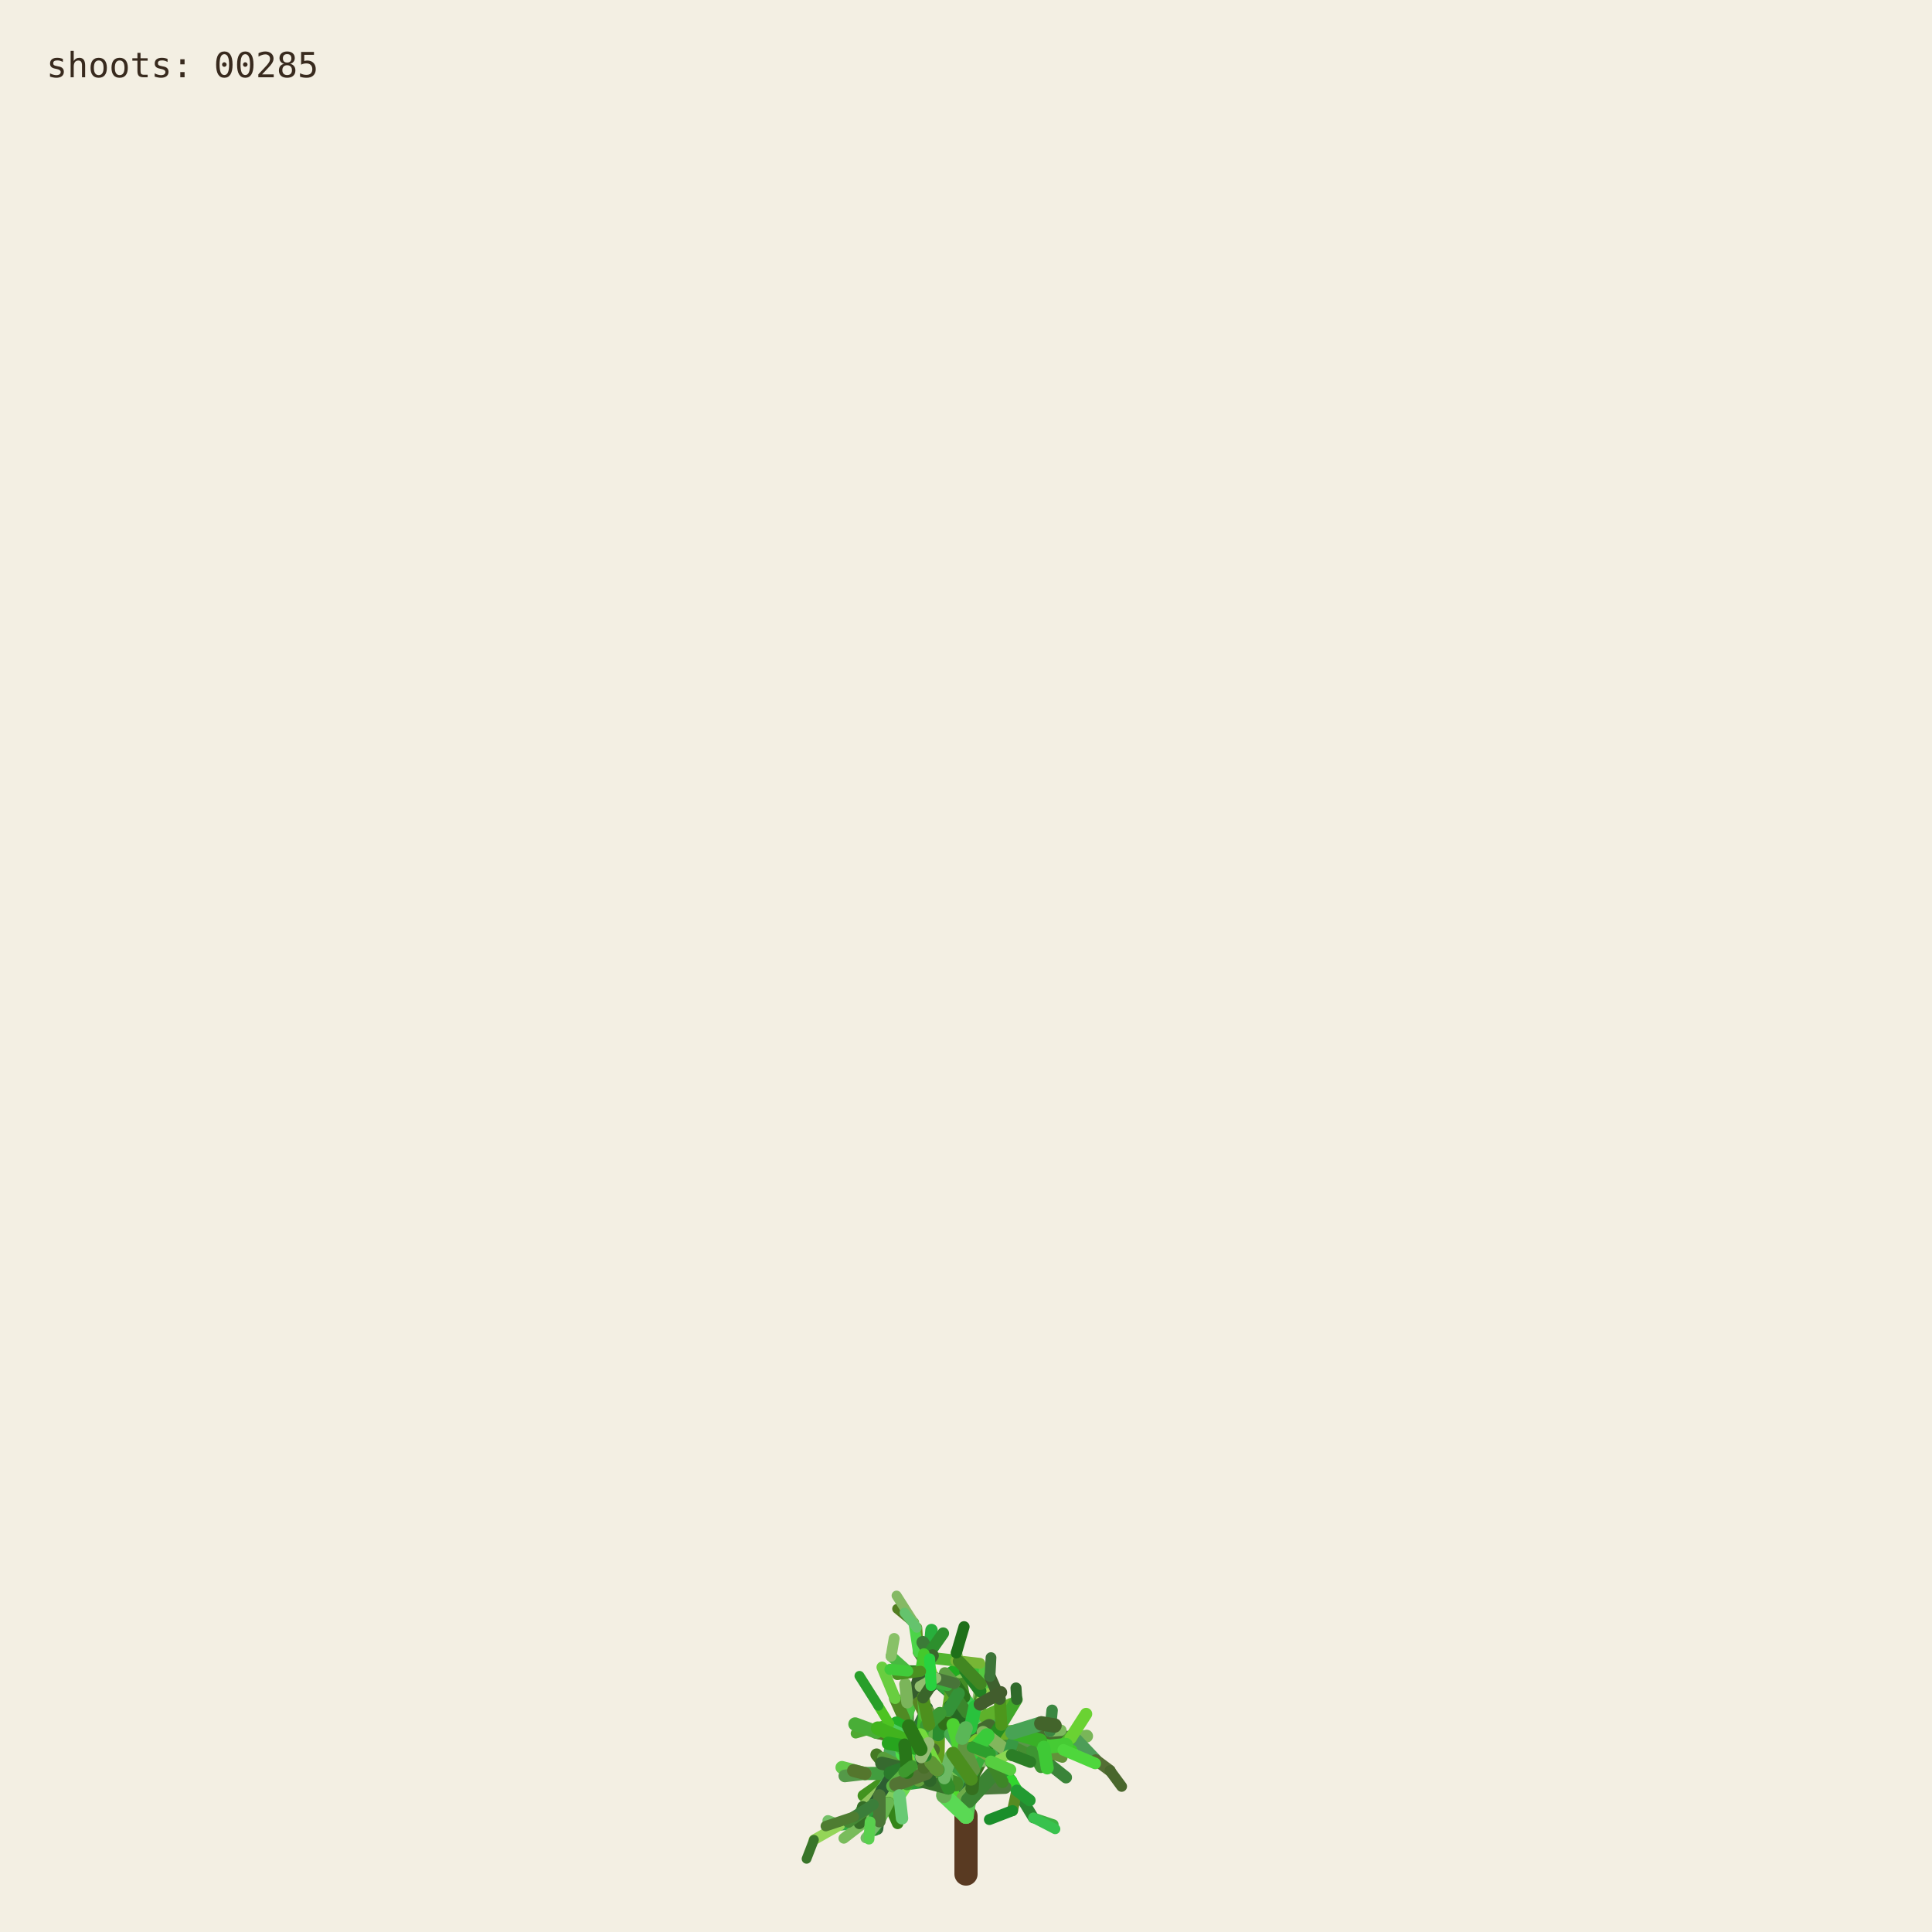
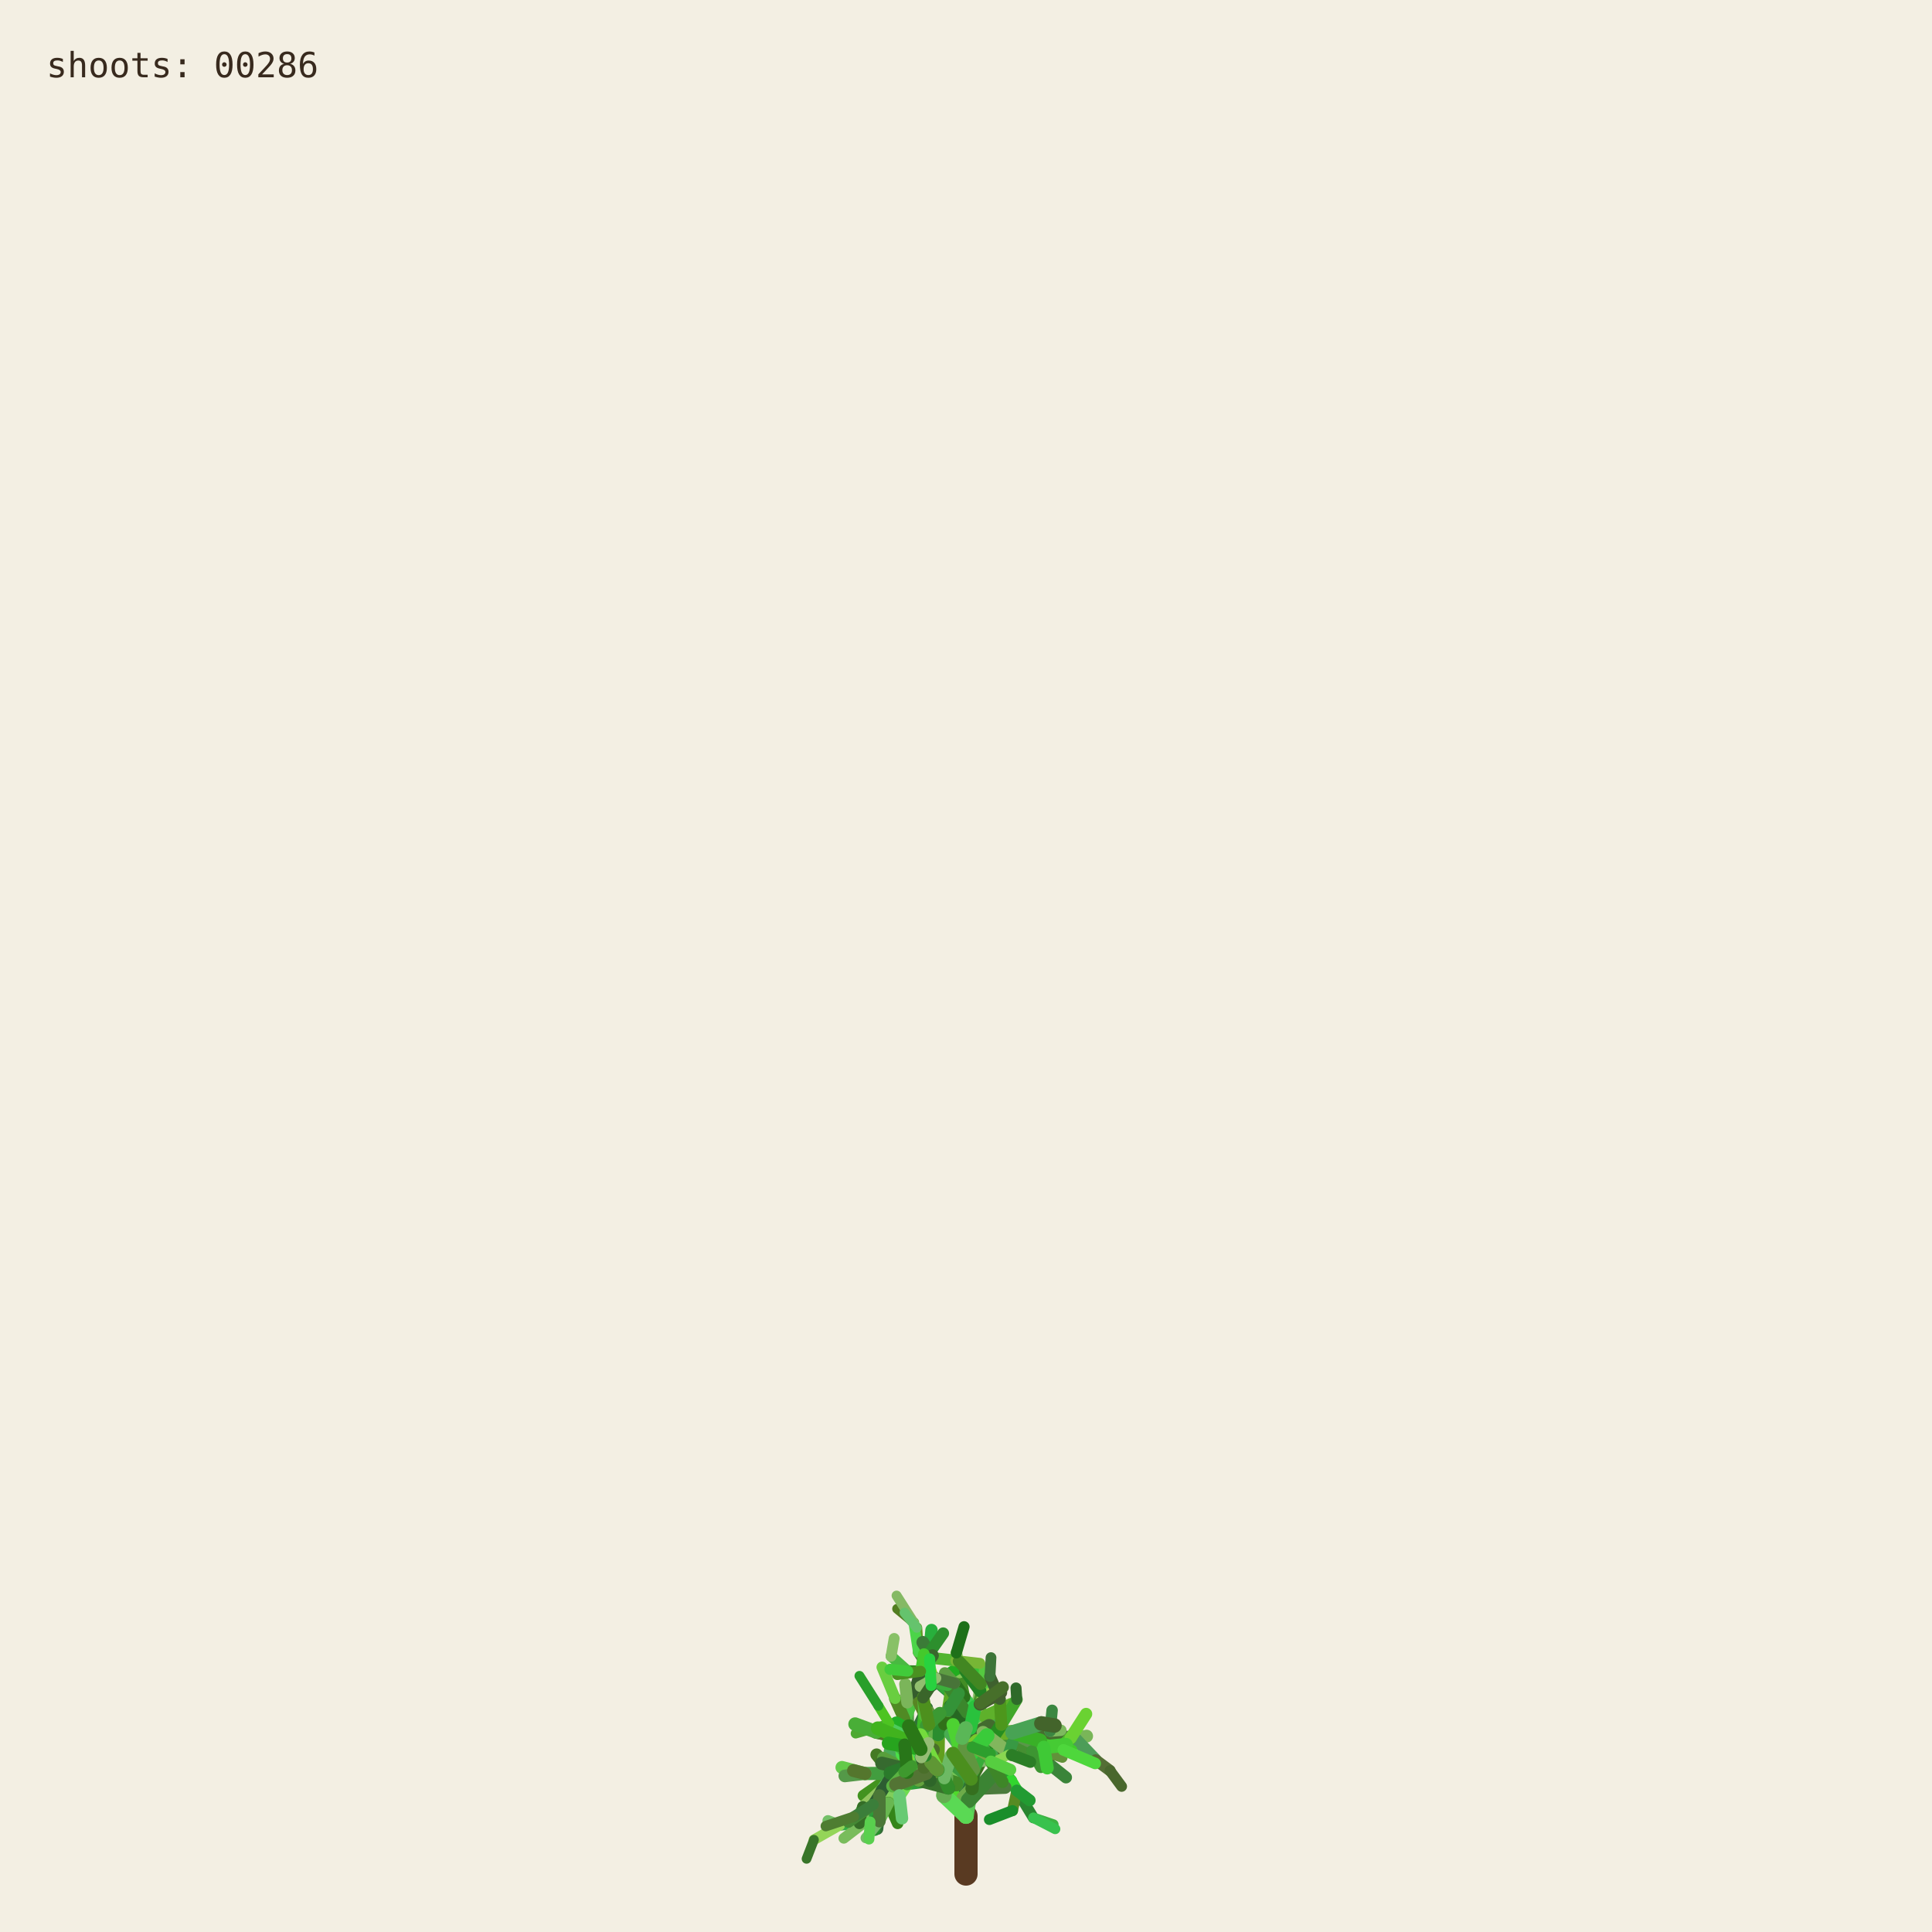
<svg xmlns="http://www.w3.org/2000/svg" viewBox="0 0 1000 1000" role="img" aria-labelledby="title desc">
  <rect width="1000" height="1000" fill="#f3efe3" />
  <g fill="none" stroke-linecap="round">
    <path d="M500 970 L500 940" stroke="#593a22" stroke-width="12" />
    <path d="M500.000 940.000 L494.591 923.254" stroke="hsl(89 50% 51%)" stroke-width="8.067" data-shoot="1" />
    <path d="M500.000 940.000 L498.548 930.480" stroke="hsl(108 42% 32%)" stroke-width="7.603" data-shoot="2" />
    <path d="M494.591 923.254 L485.237 916.016" stroke="hsl(129 39% 53%)" stroke-width="7.427" data-shoot="3" />
    <path d="M498.548 930.480 L502.606 920.794" stroke="hsl(125 41% 32%)" stroke-width="7.235" data-shoot="4" />
    <path d="M502.606 920.794 L496.770 905.343" stroke="hsl(93 34% 43%)" stroke-width="7.253" data-shoot="5" />
    <path d="M494.591 923.254 L497.365 909.040" stroke="hsl(116 35% 60%)" stroke-width="8.012" data-shoot="6" />
    <path d="M485.237 916.016 L485.497 897.710" stroke="hsl(89 69% 37%)" stroke-width="7.213" data-shoot="7" />
    <path d="M496.770 905.343 L501.215 895.004" stroke="hsl(92 66% 60%)" stroke-width="7.141" data-shoot="8" />
    <path d="M497.365 909.040 L506.164 896.866" stroke="hsl(126 59% 38%)" stroke-width="8.073" data-shoot="9" />
    <path d="M501.215 895.004 L510.832 888.548" stroke="hsl(91 35% 42%)" stroke-width="6.879" data-shoot="10" />
    <path d="M485.497 897.710 L493.416 891.622" stroke="hsl(104 36% 49%)" stroke-width="7.124" data-shoot="11" />
    <path d="M500.000 940.000 L490.927 925.443" stroke="hsl(108 70% 51%)" stroke-width="7.399" data-shoot="12" />
    <path d="M485.237 916.016 L479.157 913.325" stroke="hsl(112 69% 34%)" stroke-width="7.149" data-shoot="13" />
    <path d="M490.927 925.443 L481.351 921.527" stroke="hsl(111 58% 32%)" stroke-width="6.945" data-shoot="14" />
    <path d="M498.548 930.480 L503.173 925.799" stroke="hsl(98 40% 48%)" stroke-width="6.990" data-shoot="15" />
    <path d="M496.770 905.343 L505.035 888.845" stroke="hsl(101 68% 48%)" stroke-width="6.979" data-shoot="16" />
    <path d="M493.416 891.622 L508.817 896.643" stroke="hsl(128 70% 39%)" stroke-width="6.561" data-shoot="17" />
    <path d="M479.157 913.325 L469.750 899.500" stroke="hsl(95 57% 50%)" stroke-width="7.139" data-shoot="18" />
    <path d="M505.035 888.845 L508.436 880.301" stroke="hsl(98 53% 41%)" stroke-width="6.832" data-shoot="19" />
    <path d="M501.215 895.004 L501.550 888.479" stroke="hsl(112 68% 42%)" stroke-width="6.773" data-shoot="20" />
    <path d="M485.237 916.016 L479.029 908.697" stroke="hsl(100 57% 53%)" stroke-width="6.945" data-shoot="21" />
    <path d="M502.606 920.794 L496.127 911.207" stroke="hsl(123 62% 40%)" stroke-width="6.865" data-shoot="22" />
    <path d="M496.127 911.207 L497.635 896.782" stroke="hsl(93 65% 34%)" stroke-width="6.505" data-shoot="23" />
    <path d="M494.591 923.254 L500.793 909.571" stroke="hsl(113 71% 34%)" stroke-width="7.895" data-shoot="24" />
    <path d="M485.237 916.016 L479.462 917.793" stroke="hsl(99 66% 28%)" stroke-width="7.154" data-shoot="25" />
    <path d="M485.237 916.016 L473.231 912.147" stroke="hsl(93 38% 42%)" stroke-width="6.997" data-shoot="26" />
    <path d="M485.237 916.016 L473.737 913.680" stroke="hsl(114 35% 58%)" stroke-width="6.828" data-shoot="27" />
    <path d="M497.635 896.782 L497.395 881.015" stroke="hsl(110 56% 51%)" stroke-width="6.336" data-shoot="28" />
    <path d="M469.750 899.500 L453.522 896.436" stroke="hsl(121 37% 46%)" stroke-width="7.140" data-shoot="29" />
    <path d="M481.351 921.527 L469.530 923.105" stroke="hsl(126 55% 40%)" stroke-width="6.995" data-shoot="30" />
    <path d="M505.035 888.845 L499.035 878.436" stroke="hsl(88 42% 31%)" stroke-width="6.545" data-shoot="31" />
    <path d="M502.606 920.794 L507.653 911.330" stroke="hsl(99 57% 28%)" stroke-width="6.856" data-shoot="32" />
    <path d="M481.351 921.527 L478.279 914.724" stroke="hsl(122 35% 29%)" stroke-width="6.742" data-shoot="33" />
    <path d="M508.817 896.643 L522.168 900.369" stroke="hsl(122 67% 50%)" stroke-width="6.210" data-shoot="34" />
    <path d="M479.029 908.697 L477.185 899.261" stroke="hsl(124 64% 35%)" stroke-width="6.693" data-shoot="35" />
    <path d="M494.591 923.254 L498.563 913.442" stroke="hsl(122 45% 42%)" stroke-width="7.987" data-shoot="36" />
    <path d="M473.737 913.680 L467.283 915.265" stroke="hsl(125 60% 37%)" stroke-width="6.814" data-shoot="37" />
    <path d="M481.351 921.527 L469.226 908.135" stroke="hsl(113 69% 37%)" stroke-width="6.660" data-shoot="38" />
    <path d="M473.231 912.147 L461.374 919.424" stroke="hsl(100 70% 60%)" stroke-width="6.453" data-shoot="39" />
    <path d="M497.635 896.782 L500.334 886.420" stroke="hsl(108 47% 53%)" stroke-width="6.302" data-shoot="40" />
    <path d="M467.283 915.265 L455.168 929.331" stroke="hsl(120 40% 35%)" stroke-width="6.786" data-shoot="41" />
    <path d="M508.817 896.643 L512.869 911.725" stroke="hsl(110 63% 40%)" stroke-width="6.518" data-shoot="42" />
    <path d="M496.127 911.207 L497.987 905.795" stroke="hsl(115 70% 35%)" stroke-width="6.363" data-shoot="43" />
    <path d="M507.653 911.330 L512.674 910.357" stroke="hsl(104 36% 57%)" stroke-width="6.747" data-shoot="44" />
    <path d="M479.157 913.325 L470.181 917.185" stroke="hsl(95 64% 53%)" stroke-width="6.833" data-shoot="45" />
    <path d="M469.750 899.500 L469.633 881.151" stroke="hsl(111 38% 45%)" stroke-width="6.815" data-shoot="46" />
    <path d="M479.029 908.697 L480.879 892.655" stroke="hsl(102 44% 35%)" stroke-width="6.467" data-shoot="47" />
    <path d="M500.334 886.420 L507.457 881.593" stroke="hsl(118 47% 56%)" stroke-width="6.197" data-shoot="48" />
    <path d="M461.374 919.424 L446.935 929.431" stroke="hsl(102 65% 35%)" stroke-width="6.069" data-shoot="49" />
    <path d="M508.436 880.301 L507.585 871.602" stroke="hsl(97 61% 57%)" stroke-width="6.448" data-shoot="50" />
    <path d="M512.674 910.357 L523.304 921.702" stroke="hsl(122 61% 39%)" stroke-width="6.341" data-shoot="51" />
    <path d="M500.000 940.000 L501.279 931.882" stroke="hsl(118 51% 56%)" stroke-width="7.998" data-shoot="52" />
    <path d="M499.035 878.436 L496.590 865.625" stroke="hsl(103 58% 35%)" stroke-width="6.115" data-shoot="53" />
    <path d="M485.497 897.710 L488.970 892.287" stroke="hsl(123 54% 36%)" stroke-width="7.087" data-shoot="54" />
    <path d="M496.590 865.625 L495.009 855.557" stroke="hsl(97 49% 56%)" stroke-width="6.061" data-shoot="55" />
    <path d="M469.633 881.151 L484.418 870.623" stroke="hsl(128 48% 30%)" stroke-width="6.659" data-shoot="56" />
    <path d="M485.237 916.016 L477.752 911.974" stroke="hsl(90 58% 50%)" stroke-width="6.898" data-shoot="57" />
    <path d="M498.563 913.442 L502.383 908.863" stroke="hsl(97 61% 59%)" stroke-width="7.688" data-shoot="58" />
    <path d="M479.157 913.325 L464.639 921.037" stroke="hsl(94 69% 32%)" stroke-width="6.531" data-shoot="59" />
    <path d="M478.279 914.724 L471.794 900.929" stroke="hsl(117 71% 29%)" stroke-width="6.231" data-shoot="60" />
    <path d="M522.168 900.369 L536.734 901.964" stroke="hsl(111 46% 60%)" stroke-width="6.038" data-shoot="61" />
    <path d="M471.794 900.929 L465.848 895.170" stroke="hsl(103 40% 56%)" stroke-width="5.768" data-shoot="62" />
    <path d="M469.750 899.500 L468.128 889.982" stroke="hsl(93 64% 30%)" stroke-width="6.667" data-shoot="63" />
    <path d="M477.185 899.261 L475.657 893.582" stroke="hsl(113 52% 40%)" stroke-width="6.319" data-shoot="64" />
    <path d="M479.029 908.697 L474.737 903.891" stroke="hsl(93 52% 43%)" stroke-width="6.709" data-shoot="65" />
    <path d="M523.304 921.702 L526.314 926.781" stroke="hsl(119 67% 51%)" stroke-width="6.166" data-shoot="66" />
    <path d="M505.035 888.845 L507.387 875.338" stroke="hsl(96 40% 59%)" stroke-width="6.739" data-shoot="67" />
    <path d="M522.168 900.369 L537.413 908.545" stroke="hsl(99 61% 27%)" stroke-width="6.155" data-shoot="68" />
    <path d="M497.395 881.015 L483.011 868.683" stroke="hsl(129 53% 36%)" stroke-width="6.314" data-shoot="69" />
    <path d="M522.168 900.369 L534.219 906.339" stroke="hsl(108 48% 38%)" stroke-width="6.199" data-shoot="70" />
    <path d="M493.416 891.622 L507.262 882.093" stroke="hsl(127 63% 43%)" stroke-width="6.826" data-shoot="71" />
    <path d="M502.383 908.863 L508.238 907.761" stroke="hsl(99 66% 30%)" stroke-width="7.032" data-shoot="72" />
    <path d="M508.817 896.643 L514.829 892.790" stroke="hsl(125 40% 46%)" stroke-width="6.585" data-shoot="73" />
    <path d="M468.128 889.982 L473.133 877.764" stroke="hsl(115 52% 51%)" stroke-width="6.671" data-shoot="74" />
    <path d="M465.848 895.170 L460.313 892.280" stroke="hsl(102 70% 44%)" stroke-width="5.549" data-shoot="75" />
    <path d="M468.128 889.982 L463.284 879.089" stroke="hsl(94 59% 34%)" stroke-width="6.302" data-shoot="76" />
    <path d="M461.374 919.424 L456.357 926.300" stroke="hsl(126 42% 53%)" stroke-width="6.125" data-shoot="77" />
    <path d="M483.011 868.683 L476.458 865.059" stroke="hsl(124 68% 42%)" stroke-width="6.199" data-shoot="78" />
    <path d="M455.168 929.331 L454.837 939.862" stroke="hsl(125 68% 35%)" stroke-width="6.316" data-shoot="79" />
    <path d="M534.219 906.339 L550.383 905.736" stroke="hsl(112 63% 35%)" stroke-width="5.969" data-shoot="80" />
    <path d="M470.181 917.185 L459.860 933.116" stroke="hsl(100 53% 58%)" stroke-width="6.224" data-shoot="81" />
    <path d="M497.395 881.015 L484.197 869.260" stroke="hsl(122 53% 43%)" stroke-width="5.862" data-shoot="82" />
    <path d="M536.734 901.964 L543.504 896.023" stroke="hsl(116 68% 27%)" stroke-width="5.871" data-shoot="83" />
    <path d="M476.458 865.059 L469.801 864.922" stroke="hsl(112 62% 33%)" stroke-width="6.006" data-shoot="84" />
    <path d="M506.164 896.866 L524.059 896.699" stroke="hsl(91 64% 42%)" stroke-width="7.575" data-shoot="85" />
    <path d="M485.237 916.016 L472.910 908.590" stroke="hsl(102 57% 31%)" stroke-width="6.875" data-shoot="86" />
    <path d="M469.530 923.105 L465.520 929.278" stroke="hsl(107 67% 59%)" stroke-width="6.616" data-shoot="87" />
    <path d="M505.035 888.845 L509.868 870.612" stroke="hsl(101 57% 37%)" stroke-width="6.791" data-shoot="88" />
    <path d="M493.416 891.622 L509.951 888.485" stroke="hsl(92 44% 58%)" stroke-width="6.812" data-shoot="89" />
    <path d="M503.173 925.799 L520.191 925.155" stroke="hsl(105 34% 36%)" stroke-width="6.682" data-shoot="90" />
    <path d="M474.737 903.891 L466.772 894.583" stroke="hsl(116 48% 51%)" stroke-width="6.158" data-shoot="91" />
    <path d="M484.197 869.260 L475.358 855.233" stroke="hsl(100 34% 37%)" stroke-width="5.647" data-shoot="92" />
    <path d="M505.035 888.845 L500.829 880.951" stroke="hsl(127 58% 52%)" stroke-width="6.474" data-shoot="93" />
    <path d="M479.157 913.325 L471.905 914.367" stroke="hsl(125 48% 52%)" stroke-width="6.716" data-shoot="94" />
    <path d="M501.279 931.882 L513.403 918.671" stroke="hsl(114 44% 36%)" stroke-width="7.978" data-shoot="95" />
    <path d="M524.059 896.699 L540.269 904.338" stroke="hsl(108 35% 44%)" stroke-width="7.297" data-shoot="96" />
    <path d="M524.059 896.699 L540.170 897.356" stroke="hsl(125 52% 30%)" stroke-width="6.964" data-shoot="97" />
    <path d="M497.635 896.782 L497.191 889.399" stroke="hsl(88 69% 31%)" stroke-width="6.119" data-shoot="98" />
    <path d="M508.436 880.301 L513.376 874.721" stroke="hsl(89 59% 56%)" stroke-width="6.732" data-shoot="99" />
    <path d="M469.530 923.105 L461.520 917.825" stroke="hsl(113 54% 40%)" stroke-width="7.033" data-shoot="100" />
    <path d="M473.133 877.764 L476.780 864.372" stroke="hsl(110 34% 27%)" stroke-width="6.596" data-shoot="101" />
    <path d="M471.794 900.929 L479.914 884.001" stroke="hsl(126 41% 32%)" stroke-width="6.024" data-shoot="102" />
    <path d="M512.674 910.357 L522.333 907.203" stroke="hsl(103 64% 43%)" stroke-width="6.219" data-shoot="103" />
    <path d="M509.868 870.612 L506.361 863.395" stroke="hsl(120 56% 49%)" stroke-width="6.521" data-shoot="104" />
    <path d="M540.170 897.356 L556.575 899.863" stroke="hsl(100 40% 31%)" stroke-width="6.676" data-shoot="105" />
    <path d="M459.860 933.116 L464.616 943.790" stroke="hsl(105 68% 31%)" stroke-width="5.925" data-shoot="106" />
    <path d="M461.520 917.825 L453.738 908.211" stroke="hsl(98 54% 31%)" stroke-width="6.452" data-shoot="107" />
    <path d="M509.951 888.485 L523.296 882.278" stroke="hsl(97 61% 43%)" stroke-width="6.765" data-shoot="108" />
    <path d="M479.029 908.697 L460.671 906.383" stroke="hsl(128 39% 48%)" stroke-width="6.494" data-shoot="109" />
    <path d="M469.633 881.151 L468.563 871.658" stroke="hsl(98 38% 53%)" stroke-width="6.301" data-shoot="110" />
    <path d="M456.357 926.300 L446.582 935.154" stroke="hsl(90 47% 57%)" stroke-width="5.838" data-shoot="111" />
    <path d="M488.970 892.287 L490.829 885.358" stroke="hsl(104 63% 27%)" stroke-width="6.888" data-shoot="112" />
    <path d="M499.035 878.436 L493.946 871.238" stroke="hsl(110 61% 28%)" stroke-width="6.405" data-shoot="113" />
    <path d="M503.173 925.799 L503.949 916.037" stroke="hsl(108 61% 30%)" stroke-width="6.764" data-shoot="114" />
    <path d="M484.418 870.623 L497.330 862.535" stroke="hsl(119 70% 40%)" stroke-width="6.117" data-shoot="115" />
    <path d="M476.780 864.372 L482.198 858.124" stroke="hsl(97 71% 34%)" stroke-width="6.331" data-shoot="116" />
    <path d="M459.860 933.116 L450.375 943.022" stroke="hsl(119 67% 40%)" stroke-width="6.054" data-shoot="117" />
    <path d="M537.413 908.545 L551.771 920.000" stroke="hsl(119 40% 37%)" stroke-width="6.202" data-shoot="118" />
    <path d="M476.780 864.372 L481.041 855.578" stroke="hsl(128 51% 38%)" stroke-width="6.621" data-shoot="119" />
    <path d="M475.358 855.233 L474.548 842.544" stroke="hsl(89 65% 36%)" stroke-width="5.593" data-shoot="120" />
    <path d="M479.029 908.697 L479.467 893.313" stroke="hsl(105 42% 49%)" stroke-width="6.799" data-shoot="121" />
    <path d="M494.591 923.254 L484.466 914.996" stroke="hsl(104 48% 55%)" stroke-width="7.531" data-shoot="122" />
    <path d="M503.173 925.799 L503.396 917.056" stroke="hsl(104 56% 28%)" stroke-width="6.644" data-shoot="123" />
    <path d="M493.946 871.238 L489.038 865.959" stroke="hsl(102 40% 44%)" stroke-width="6.042" data-shoot="124" />
    <path d="M467.283 915.265 L457.242 909.920" stroke="hsl(103 45% 43%)" stroke-width="6.457" data-shoot="125" />
    <path d="M471.794 900.929 L454.133 896.956" stroke="hsl(89 50% 31%)" stroke-width="6.180" data-shoot="126" />
    <path d="M454.837 939.862 L454.096 946.606" stroke="hsl(125 36% 31%)" stroke-width="6.220" data-shoot="127" />
    <path d="M481.041 855.578 L482.155 843.709" stroke="hsl(129 63% 42%)" stroke-width="6.417" data-shoot="128" />
    <path d="M490.829 885.358 L492.861 872.817" stroke="hsl(95 65% 40%)" stroke-width="6.754" data-shoot="129" />
    <path d="M478.279 914.724 L465.635 903.587" stroke="hsl(96 66% 52%)" stroke-width="6.672" data-shoot="130" />
    <path d="M450.375 943.022 L434.576 944.722" stroke="hsl(127 55% 44%)" stroke-width="5.725" data-shoot="131" />
    <path d="M459.860 933.116 L451.962 941.801" stroke="hsl(127 54% 57%)" stroke-width="5.888" data-shoot="132" />
    <path d="M526.314 926.781 L534.894 940.878" stroke="hsl(125 53% 34%)" stroke-width="5.720" data-shoot="133" />
    <path d="M456.357 926.300 L449.709 941.533" stroke="hsl(112 47% 29%)" stroke-width="5.948" data-shoot="134" />
    <path d="M556.575 899.863 L562.434 898.624" stroke="hsl(99 39% 53%)" stroke-width="6.651" data-shoot="135" />
    <path d="M556.575 899.863 L567.158 910.979" stroke="hsl(128 34% 46%)" stroke-width="6.350" data-shoot="136" />
    <path d="M461.520 917.825 L447.767 917.982" stroke="hsl(118 43% 43%)" stroke-width="6.808" data-shoot="137" />
    <path d="M502.383 908.863 L502.275 894.506" stroke="hsl(114 52% 34%)" stroke-width="7.514" data-shoot="138" />
    <path d="M484.466 914.996 L469.919 914.610" stroke="hsl(90 45% 56%)" stroke-width="7.261" data-shoot="139" />
    <path d="M506.164 896.866 L511.996 893.538" stroke="hsl(100 40% 30%)" stroke-width="7.562" data-shoot="140" />
    <path d="M508.238 907.761 L516.195 908.520" stroke="hsl(102 44% 31%)" stroke-width="6.802" data-shoot="141" />
    <path d="M536.734 901.964 L544.250 907.905" stroke="hsl(91 54% 33%)" stroke-width="5.663" data-shoot="142" />
    <path d="M479.157 913.325 L471.950 914.117" stroke="hsl(102 39% 34%)" stroke-width="6.550" data-shoot="143" />
    <path d="M494.591 923.254 L482.152 919.513" stroke="hsl(104 56% 35%)" stroke-width="7.930" data-shoot="144" />
    <path d="M508.817 896.643 L515.085 912.072" stroke="hsl(125 43% 46%)" stroke-width="6.163" data-shoot="145" />
    <path d="M482.152 919.513 L467.316 907.872" stroke="hsl(97 66% 48%)" stroke-width="7.452" data-shoot="146" />
    <path d="M480.879 892.655 L475.418 881.125" stroke="hsl(88 59% 33%)" stroke-width="5.933" data-shoot="147" />
    <path d="M540.269 904.338 L549.716 904.178" stroke="hsl(92 48% 60%)" stroke-width="6.883" data-shoot="148" />
    <path d="M467.316 907.872 L467.480 902.032" stroke="hsl(120 56% 54%)" stroke-width="7.156" data-shoot="149" />
    <path d="M483.011 868.683 L480.032 858.496" stroke="hsl(90 69% 50%)" stroke-width="5.778" data-shoot="150" />
    <path d="M497.191 889.399 L491.630 882.997" stroke="hsl(116 51% 27%)" stroke-width="6.106" data-shoot="151" />
    <path d="M482.152 919.513 L478.791 913.069" stroke="hsl(91 53% 41%)" stroke-width="7.533" data-shoot="152" />
    <path d="M543.504 896.023 L549.105 895.596" stroke="hsl(100 40% 55%)" stroke-width="5.914" data-shoot="153" />
    <path d="M467.283 915.265 L456.437 912.665" stroke="hsl(113 38% 30%)" stroke-width="6.866" data-shoot="154" />
    <path d="M567.158 910.979 L574.486 916.440" stroke="hsl(88 35% 32%)" stroke-width="5.955" data-shoot="155" />
    <path d="M512.869 911.725 L518.866 922.323" stroke="hsl(106 54% 34%)" stroke-width="6.353" data-shoot="156" />
    <path d="M500.334 886.420 L490.418 872.350" stroke="hsl(110 51% 35%)" stroke-width="6.150" data-shoot="157" />
    <path d="M500.793 909.571 L498.095 899.473" stroke="hsl(109 69% 28%)" stroke-width="7.556" data-shoot="158" />
    <path d="M449.709 941.533 L436.765 951.498" stroke="hsl(102 42% 55%)" stroke-width="5.534" data-shoot="159" />
    <path d="M508.238 907.761 L518.302 892.720" stroke="hsl(117 63% 34%)" stroke-width="6.708" data-shoot="160" />
    <path d="M475.358 855.233 L472.993 839.858" stroke="hsl(119 62% 56%)" stroke-width="5.562" data-shoot="161" />
    <path d="M502.275 894.506 L504.670 883.372" stroke="hsl(128 65% 46%)" stroke-width="6.876" data-shoot="162" />
    <path d="M540.269 904.338 L544.102 907.850" stroke="hsl(99 35% 29%)" stroke-width="7.336" data-shoot="163" />
    <path d="M536.734 901.964 L554.643 905.916" stroke="hsl(112 68% 48%)" stroke-width="5.906" data-shoot="164" />
    <path d="M497.365 909.040 L505.842 901.224" stroke="hsl(91 65% 48%)" stroke-width="7.533" data-shoot="165" />
    <path d="M478.279 914.724 L467.960 905.929" stroke="hsl(128 59% 50%)" stroke-width="6.781" data-shoot="166" />
    <path d="M461.374 919.424 L451.958 934.122" stroke="hsl(127 35% 27%)" stroke-width="6.092" data-shoot="167" />
    <path d="M463.284 879.089 L456.576 862.947" stroke="hsl(103 59% 53%)" stroke-width="5.809" data-shoot="168" />
    <path d="M500.000 940.000 L488.580 929.317" stroke="hsl(117 64% 59%)" stroke-width="8.005" data-shoot="169" />
    <path d="M447.767 917.982 L435.801 914.831" stroke="hsl(108 55% 54%)" stroke-width="6.726" data-shoot="170" />
    <path d="M477.752 911.974 L468.826 903.841" stroke="hsl(89 70% 51%)" stroke-width="6.964" data-shoot="171" />
    <path d="M469.919 914.610 L460.892 917.724" stroke="hsl(121 49% 32%)" stroke-width="7.015" data-shoot="172" />
    <path d="M503.396 917.056 L509.013 905.051" stroke="hsl(120 50% 45%)" stroke-width="6.671" data-shoot="173" />
    <path d="M549.716 904.178 L554.177 899.548" stroke="hsl(106 62% 45%)" stroke-width="6.645" data-shoot="174" />
    <path d="M460.313 892.280 L442.892 897.267" stroke="hsl(106 54% 43%)" stroke-width="5.141" data-shoot="175" />
    <path d="M490.418 872.350 L480.658 869.975" stroke="hsl(120 49% 46%)" stroke-width="5.821" data-shoot="176" />
    <path d="M479.467 893.313 L480.721 885.946" stroke="hsl(94 40% 41%)" stroke-width="6.222" data-shoot="177" />
    <path d="M488.580 929.317 L489.421 919.838" stroke="hsl(107 36% 50%)" stroke-width="7.943" data-shoot="178" />
    <path d="M526.314 926.781 L524.087 937.173" stroke="hsl(90 60% 34%)" stroke-width="5.700" data-shoot="179" />
    <path d="M490.927 925.443 L475.469 921.381" stroke="hsl(110 44% 31%)" stroke-width="6.893" data-shoot="180" />
    <path d="M518.302 892.720 L526.275 879.623" stroke="hsl(109 60% 41%)" stroke-width="6.159" data-shoot="181" />
    <path d="M469.750 899.500 L470.711 894.119" stroke="hsl(100 45% 57%)" stroke-width="7.025" data-shoot="182" />
    <path d="M534.219 906.339 L538.815 914.656" stroke="hsl(113 50% 39%)" stroke-width="6.149" data-shoot="183" />
    <path d="M472.993 839.858 L464.334 832.716" stroke="hsl(88 58% 31%)" stroke-width="5.062" data-shoot="184" />
    <path d="M469.801 864.922 L461.240 857.253" stroke="hsl(116 48% 49%)" stroke-width="5.656" data-shoot="185" />
    <path d="M461.240 857.253 L462.820 848.066" stroke="hsl(98 42% 58%)" stroke-width="5.640" data-shoot="186" />
    <path d="M490.829 885.358 L496.165 876.536" stroke="hsl(123 48% 39%)" stroke-width="6.482" data-shoot="187" />
    <path d="M508.817 896.643 L523.679 908.324" stroke="hsl(95 38% 54%)" stroke-width="6.611" data-shoot="188" />
    <path d="M500.793 909.571 L510.860 898.419" stroke="hsl(120 58% 51%)" stroke-width="7.770" data-shoot="189" />
    <path d="M459.860 933.116 L453.365 941.926" stroke="hsl(97 61% 35%)" stroke-width="6.281" data-shoot="190" />
    <path d="M509.868 870.612 L510.029 864.082" stroke="hsl(111 56% 52%)" stroke-width="6.833" data-shoot="191" />
    <path d="M453.522 896.436 L442.603 892.401" stroke="hsl(111 52% 45%)" stroke-width="7.032" data-shoot="192" />
    <path d="M543.504 896.023 L544.565 885.256" stroke="hsl(125 39% 38%)" stroke-width="5.927" data-shoot="193" />
    <path d="M482.198 858.124 L494.767 859.537" stroke="hsl(105 58% 45%)" stroke-width="6.146" data-shoot="194" />
    <path d="M497.987 905.795 L491.843 897.531" stroke="hsl(125 41% 48%)" stroke-width="6.386" data-shoot="195" />
    <path d="M493.946 871.238 L484.320 868.578" stroke="hsl(105 34% 34%)" stroke-width="5.939" data-shoot="196" />
    <path d="M477.185 899.261 L478.390 887.971" stroke="hsl(112 65% 44%)" stroke-width="6.377" data-shoot="197" />
    <path d="M434.576 944.722 L428.556 942.373" stroke="hsl(112 41% 58%)" stroke-width="5.738" data-shoot="198" />
    <path d="M497.987 905.795 L503.196 904.331" stroke="hsl(89 46% 31%)" stroke-width="5.847" data-shoot="199" />
    <path d="M467.316 907.872 L466.023 899.585" stroke="hsl(119 71% 58%)" stroke-width="7.258" data-shoot="200" />
    <path d="M526.314 926.781 L532.954 931.860" stroke="hsl(128 64% 37%)" stroke-width="6.148" data-shoot="201" />
    <path d="M467.960 905.929 L464.039 902.533" stroke="hsl(119 46% 49%)" stroke-width="6.612" data-shoot="202" />
    <path d="M477.185 899.261 L463.879 891.609" stroke="hsl(122 68% 41%)" stroke-width="6.319" data-shoot="203" />
    <path d="M475.469 921.381 L469.599 917.437" stroke="hsl(97 45% 44%)" stroke-width="6.783" data-shoot="204" />
    <path d="M478.279 914.724 L471.801 897.415" stroke="hsl(121 65% 58%)" stroke-width="6.714" data-shoot="205" />
    <path d="M554.177 899.548 L562.169 887.143" stroke="hsl(99 64% 51%)" stroke-width="6.341" data-shoot="206" />
    <path d="M526.275 879.623 L525.887 873.699" stroke="hsl(115 43% 29%)" stroke-width="5.721" data-shoot="207" />
    <path d="M481.041 855.578 L477.626 850.058" stroke="hsl(117 38% 35%)" stroke-width="6.581" data-shoot="208" />
    <path d="M496.770 905.343 L493.304 892.691" stroke="hsl(110 64% 51%)" stroke-width="6.797" data-shoot="209" />
    <path d="M469.750 899.500 L458.957 894.086" stroke="hsl(127 55% 55%)" stroke-width="6.620" data-shoot="210" />
    <path d="M490.927 925.443 L488.767 920.422" stroke="hsl(115 54% 36%)" stroke-width="6.870" data-shoot="211" />
    <path d="M481.041 855.578 L488.186 845.391" stroke="hsl(120 52% 37%)" stroke-width="6.098" data-shoot="212" />
    <path d="M451.958 934.122 L453.040 940.528" stroke="hsl(127 56% 39%)" stroke-width="6.131" data-shoot="213" />
    <path d="M460.313 892.280 L454.656 882.922" stroke="hsl(104 71% 45%)" stroke-width="5.122" data-shoot="214" />
    <path d="M471.950 914.117 L461.960 924.503" stroke="hsl(107 46% 48%)" stroke-width="6.541" data-shoot="215" />
    <path d="M446.582 935.154 L444.222 940.468" stroke="hsl(117 55% 46%)" stroke-width="5.688" data-shoot="216" />
    <path d="M488.767 920.422 L492.003 908.765" stroke="hsl(114 38% 56%)" stroke-width="6.278" data-shoot="217" />
    <path d="M484.320 868.578 L476.319 872.885" stroke="hsl(94 38% 59%)" stroke-width="5.787" data-shoot="218" />
    <path d="M446.582 935.154 L444.839 943.820" stroke="hsl(108 47% 29%)" stroke-width="5.857" data-shoot="219" />
    <path d="M478.390 887.971 L477.758 878.744" stroke="hsl(107 53% 47%)" stroke-width="6.025" data-shoot="220" />
    <path d="M479.467 893.313 L486.497 886.860" stroke="hsl(115 50% 40%)" stroke-width="6.726" data-shoot="221" />
    <path d="M453.365 941.926 L452.737 947.232" stroke="hsl(123 57% 36%)" stroke-width="6.073" data-shoot="222" />
    <path d="M534.894 940.878 L545.223 944.367" stroke="hsl(122 49% 47%)" stroke-width="5.409" data-shoot="223" />
    <path d="M503.196 904.331 L515.896 911.448" stroke="hsl(89 43% 46%)" stroke-width="5.358" data-shoot="224" />
    <path d="M485.237 916.016 L476.520 905.335" stroke="hsl(129 69% 35%)" stroke-width="7.385" data-shoot="225" />
    <path d="M544.250 907.905 L549.888 909.742" stroke="hsl(93 43% 40%)" stroke-width="5.355" data-shoot="226" />
    <path d="M472.993 839.858 L464.068 825.878" stroke="hsl(97 38% 56%)" stroke-width="5.144" data-shoot="227" />
    <path d="M434.576 944.722 L421.301 952.270" stroke="hsl(91 60% 59%)" stroke-width="5.495" data-shoot="228" />
    <path d="M494.767 859.537 L507.151 860.969" stroke="hsl(89 55% 46%)" stroke-width="5.687" data-shoot="229" />
    <path d="M503.949 916.037 L499.042 904.226" stroke="hsl(98 40% 42%)" stroke-width="6.625" data-shoot="230" />
    <path d="M540.269 904.338 L551.739 903.138" stroke="hsl(113 59% 50%)" stroke-width="7.215" data-shoot="231" />
    <path d="M447.767 917.982 L437.293 919.201" stroke="hsl(111 36% 44%)" stroke-width="6.566" data-shoot="232" />
    <path d="M522.333 907.203 L524.104 901.882" stroke="hsl(127 46% 41%)" stroke-width="5.986" data-shoot="233" />
    <path d="M466.023 899.585 L454.343 894.568" stroke="hsl(106 71% 41%)" stroke-width="7.143" data-shoot="234" />
    <path d="M459.860 933.116 L455.001 942.905" stroke="hsl(106 42% 52%)" stroke-width="5.952" data-shoot="235" />
    <path d="M480.879 892.655 L477.773 878.511" stroke="hsl(95 66% 34%)" stroke-width="6.336" data-shoot="236" />
    <path d="M515.896 911.448 L522.014 908.183" stroke="hsl(95 62% 58%)" stroke-width="5.037" data-shoot="237" />
    <path d="M481.351 921.527 L476.872 909.429" stroke="hsl(115 42% 28%)" stroke-width="6.739" data-shoot="238" />
    <path d="M503.196 904.331 L512.636 907.835" stroke="hsl(120 56% 40%)" stroke-width="5.656" data-shoot="239" />
    <path d="M523.679 908.324 L533.273 912.012" stroke="hsl(116 54% 32%)" stroke-width="6.078" data-shoot="240" />
    <path d="M476.780 864.372 L482.640 856.940" stroke="hsl(107 40% 29%)" stroke-width="6.577" data-shoot="241" />
    <path d="M524.087 937.173 L512.117 941.790" stroke="hsl(128 69% 33%)" stroke-width="5.679" data-shoot="242" />
    <path d="M502.606 920.794 L493.263 907.558" stroke="hsl(96 65% 34%)" stroke-width="6.930" data-shoot="243" />
    <path d="M479.462 917.793 L463.714 923.683" stroke="hsl(91 38% 33%)" stroke-width="6.993" data-shoot="244" />
    <path d="M454.656 882.922 L444.853 867.435" stroke="hsl(121 60% 39%)" stroke-width="5.125" data-shoot="245" />
    <path d="M455.001 942.905 L448.124 951.360" stroke="hsl(111 39% 57%)" stroke-width="5.416" data-shoot="246" />
    <path d="M476.780 864.372 L478.194 856.177" stroke="hsl(111 64% 48%)" stroke-width="6.036" data-shoot="247" />
    <path d="M451.958 934.122 L439.120 943.117" stroke="hsl(108 45% 37%)" stroke-width="5.933" data-shoot="248" />
    <path d="M507.387 875.338 L499.698 864.888" stroke="hsl(120 58% 32%)" stroke-width="6.402" data-shoot="249" />
    <path d="M478.279 914.724 L483.073 905.683" stroke="hsl(92 45% 30%)" stroke-width="6.783" data-shoot="250" />
    <path d="M574.486 916.440 L580.555 924.651" stroke="hsl(91 39% 29%)" stroke-width="5.574" data-shoot="251" />
    <path d="M512.869 911.725 L522.960 916.007" stroke="hsl(111 59% 53%)" stroke-width="6.098" data-shoot="252" />
    <path d="M474.548 842.544 L468.165 834.692" stroke="hsl(125 44% 58%)" stroke-width="5.094" data-shoot="253" />
    <path d="M465.520 929.278 L466.882 941.152" stroke="hsl(127 48% 60%)" stroke-width="6.409" data-shoot="254" />
    <path d="M534.894 940.878 L546.168 946.695" stroke="hsl(129 55% 49%)" stroke-width="5.315" data-shoot="255" />
    <path d="M484.466 914.996 L476.326 898.157" stroke="hsl(99 69% 55%)" stroke-width="7.231" data-shoot="256" />
    <path d="M518.302 892.720 L517.497 879.389" stroke="hsl(96 69% 35%)" stroke-width="6.215" data-shoot="257" />
    <path d="M455.168 929.331 L455.195 942.644" stroke="hsl(101 37% 34%)" stroke-width="6.462" data-shoot="258" />
    <path d="M451.958 934.122 L441.974 940.357" stroke="hsl(119 37% 36%)" stroke-width="5.759" data-shoot="259" />
    <path d="M477.758 878.744 L481.953 872.378" stroke="hsl(104 41% 28%)" stroke-width="5.937" data-shoot="260" />
    <path d="M507.585 871.602 L496.313 859.908" stroke="hsl(101 60% 33%)" stroke-width="6.267" data-shoot="261" />
    <path d="M421.301 952.270 L417.473 962.130" stroke="hsl(108 48% 31%)" stroke-width="5.031" data-shoot="262" />
    <path d="M476.520 905.335 L459.850 902.309" stroke="hsl(116 69% 38%)" stroke-width="6.885" data-shoot="263" />
    <path d="M485.237 916.016 L481.859 912.186" stroke="hsl(94 48% 40%)" stroke-width="7.015" data-shoot="264" />
    <path d="M441.974 940.357 L427.440 945.186" stroke="hsl(97 44% 34%)" stroke-width="5.410" data-shoot="265" />
    <path d="M524.059 896.699 L538.371 900.885" stroke="hsl(112 64% 42%)" stroke-width="7.229" data-shoot="266" />
    <path d="M495.009 855.557 L498.988 841.996" stroke="hsl(117 63% 27%)" stroke-width="5.753" data-shoot="267" />
    <path d="M498.095 899.473 L499.889 894.538" stroke="hsl(118 40% 53%)" stroke-width="7.309" data-shoot="268" />
    <path d="M479.029 908.697 L474.007 899.731" stroke="hsl(121 56% 34%)" stroke-width="6.456" data-shoot="269" />
    <path d="M481.953 872.378 L481.179 858.629" stroke="hsl(128 68% 49%)" stroke-width="5.728" data-shoot="270" />
    <path d="M476.872 909.429 L480.452 902.331" stroke="hsl(93 35% 60%)" stroke-width="6.418" data-shoot="271" />
    <path d="M540.269 904.338 L542.064 915.101" stroke="hsl(116 58% 50%)" stroke-width="6.697" data-shoot="272" />
    <path d="M524.059 896.699 L539.015 892.057" stroke="hsl(128 39% 46%)" stroke-width="7.484" data-shoot="273" />
    <path d="M517.497 879.389 L512.424 867.764" stroke="hsl(101 35% 28%)" stroke-width="6.045" data-shoot="274" />
    <path d="M469.599 917.437 L468.264 903.139" stroke="hsl(110 65% 28%)" stroke-width="6.596" data-shoot="275" />
    <path d="M507.262 882.093 L518.016 876.028" stroke="hsl(94 35% 27%)" stroke-width="6.597" data-shoot="276" />
    <path d="M471.950 914.117 L467.983 917.161" stroke="hsl(111 54% 39%)" stroke-width="5.979" data-shoot="277" />
    <path d="M450.375 943.022 L449.782 951.910" stroke="hsl(115 58% 56%)" stroke-width="5.602" data-shoot="278" />
    <path d="M447.767 917.982 L441.779 916.449" stroke="hsl(88 45% 32%)" stroke-width="6.681" data-shoot="279" />
    <path d="M476.520 905.335 L470.437 893.451" stroke="hsl(108 68% 28%)" stroke-width="7.125" data-shoot="280" />
    <path d="M512.424 867.764 L512.935 857.978" stroke="hsl(115 35% 34%)" stroke-width="5.570" data-shoot="281" />
    <path d="M476.458 865.059 L464.485 866.733" stroke="hsl(98 63% 35%)" stroke-width="5.726" data-shoot="282" />
    <path d="M539.015 892.057 L545.795 893.123" stroke="hsl(95 40% 28%)" stroke-width="7.515" data-shoot="283" />
    <path d="M550.383 905.736 L566.861 912.755" stroke="hsl(113 66% 54%)" stroke-width="5.986" data-shoot="284" />
    <path d="M469.801 864.922 L460.668 864.056" stroke="hsl(117 58% 51%)" stroke-width="5.772" data-shoot="285" />
+     <path d="M507.457 881.593 L519.078 873.313" stroke="hsl(95 45% 30%)" stroke-width="6.221" data-shoot="286" />
  </g>
-   <text x="24" y="40" font-family="monospace" font-size="18" fill="#382a1e">shoots: 00285</text>
+   <text x="24" y="40" font-family="monospace" font-size="18" fill="#382a1e">shoots: 00286</text>
</svg>
